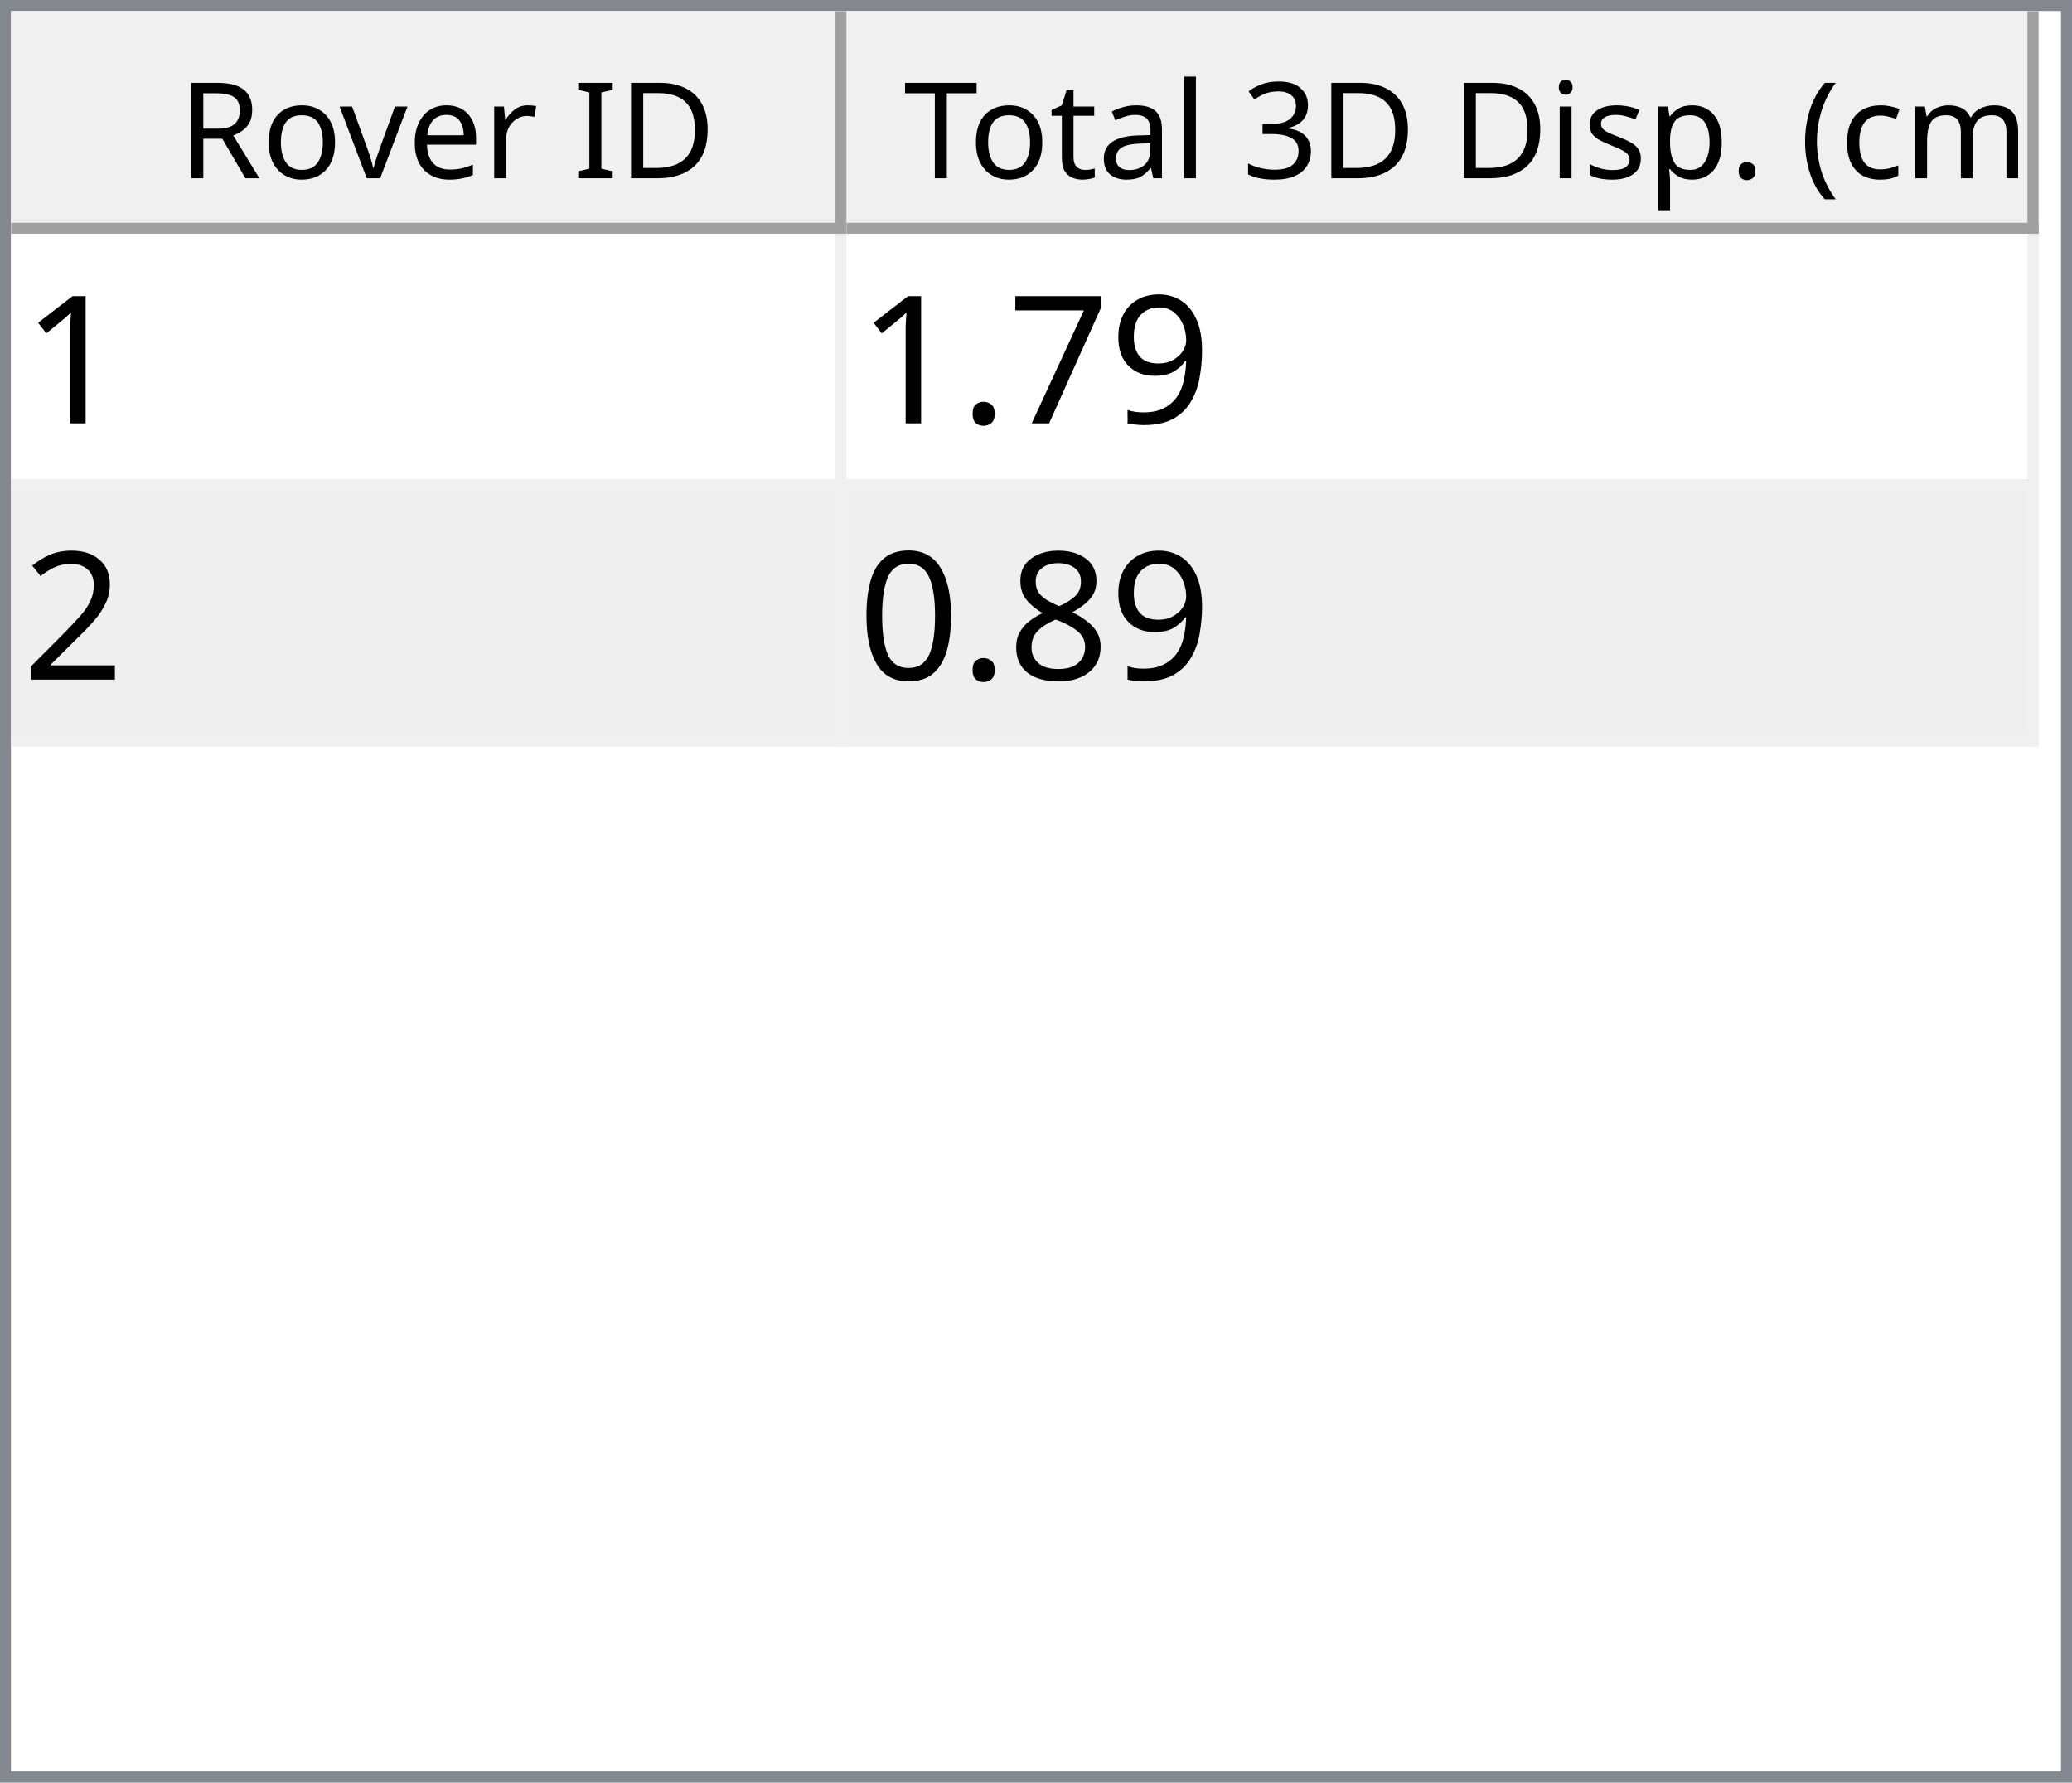
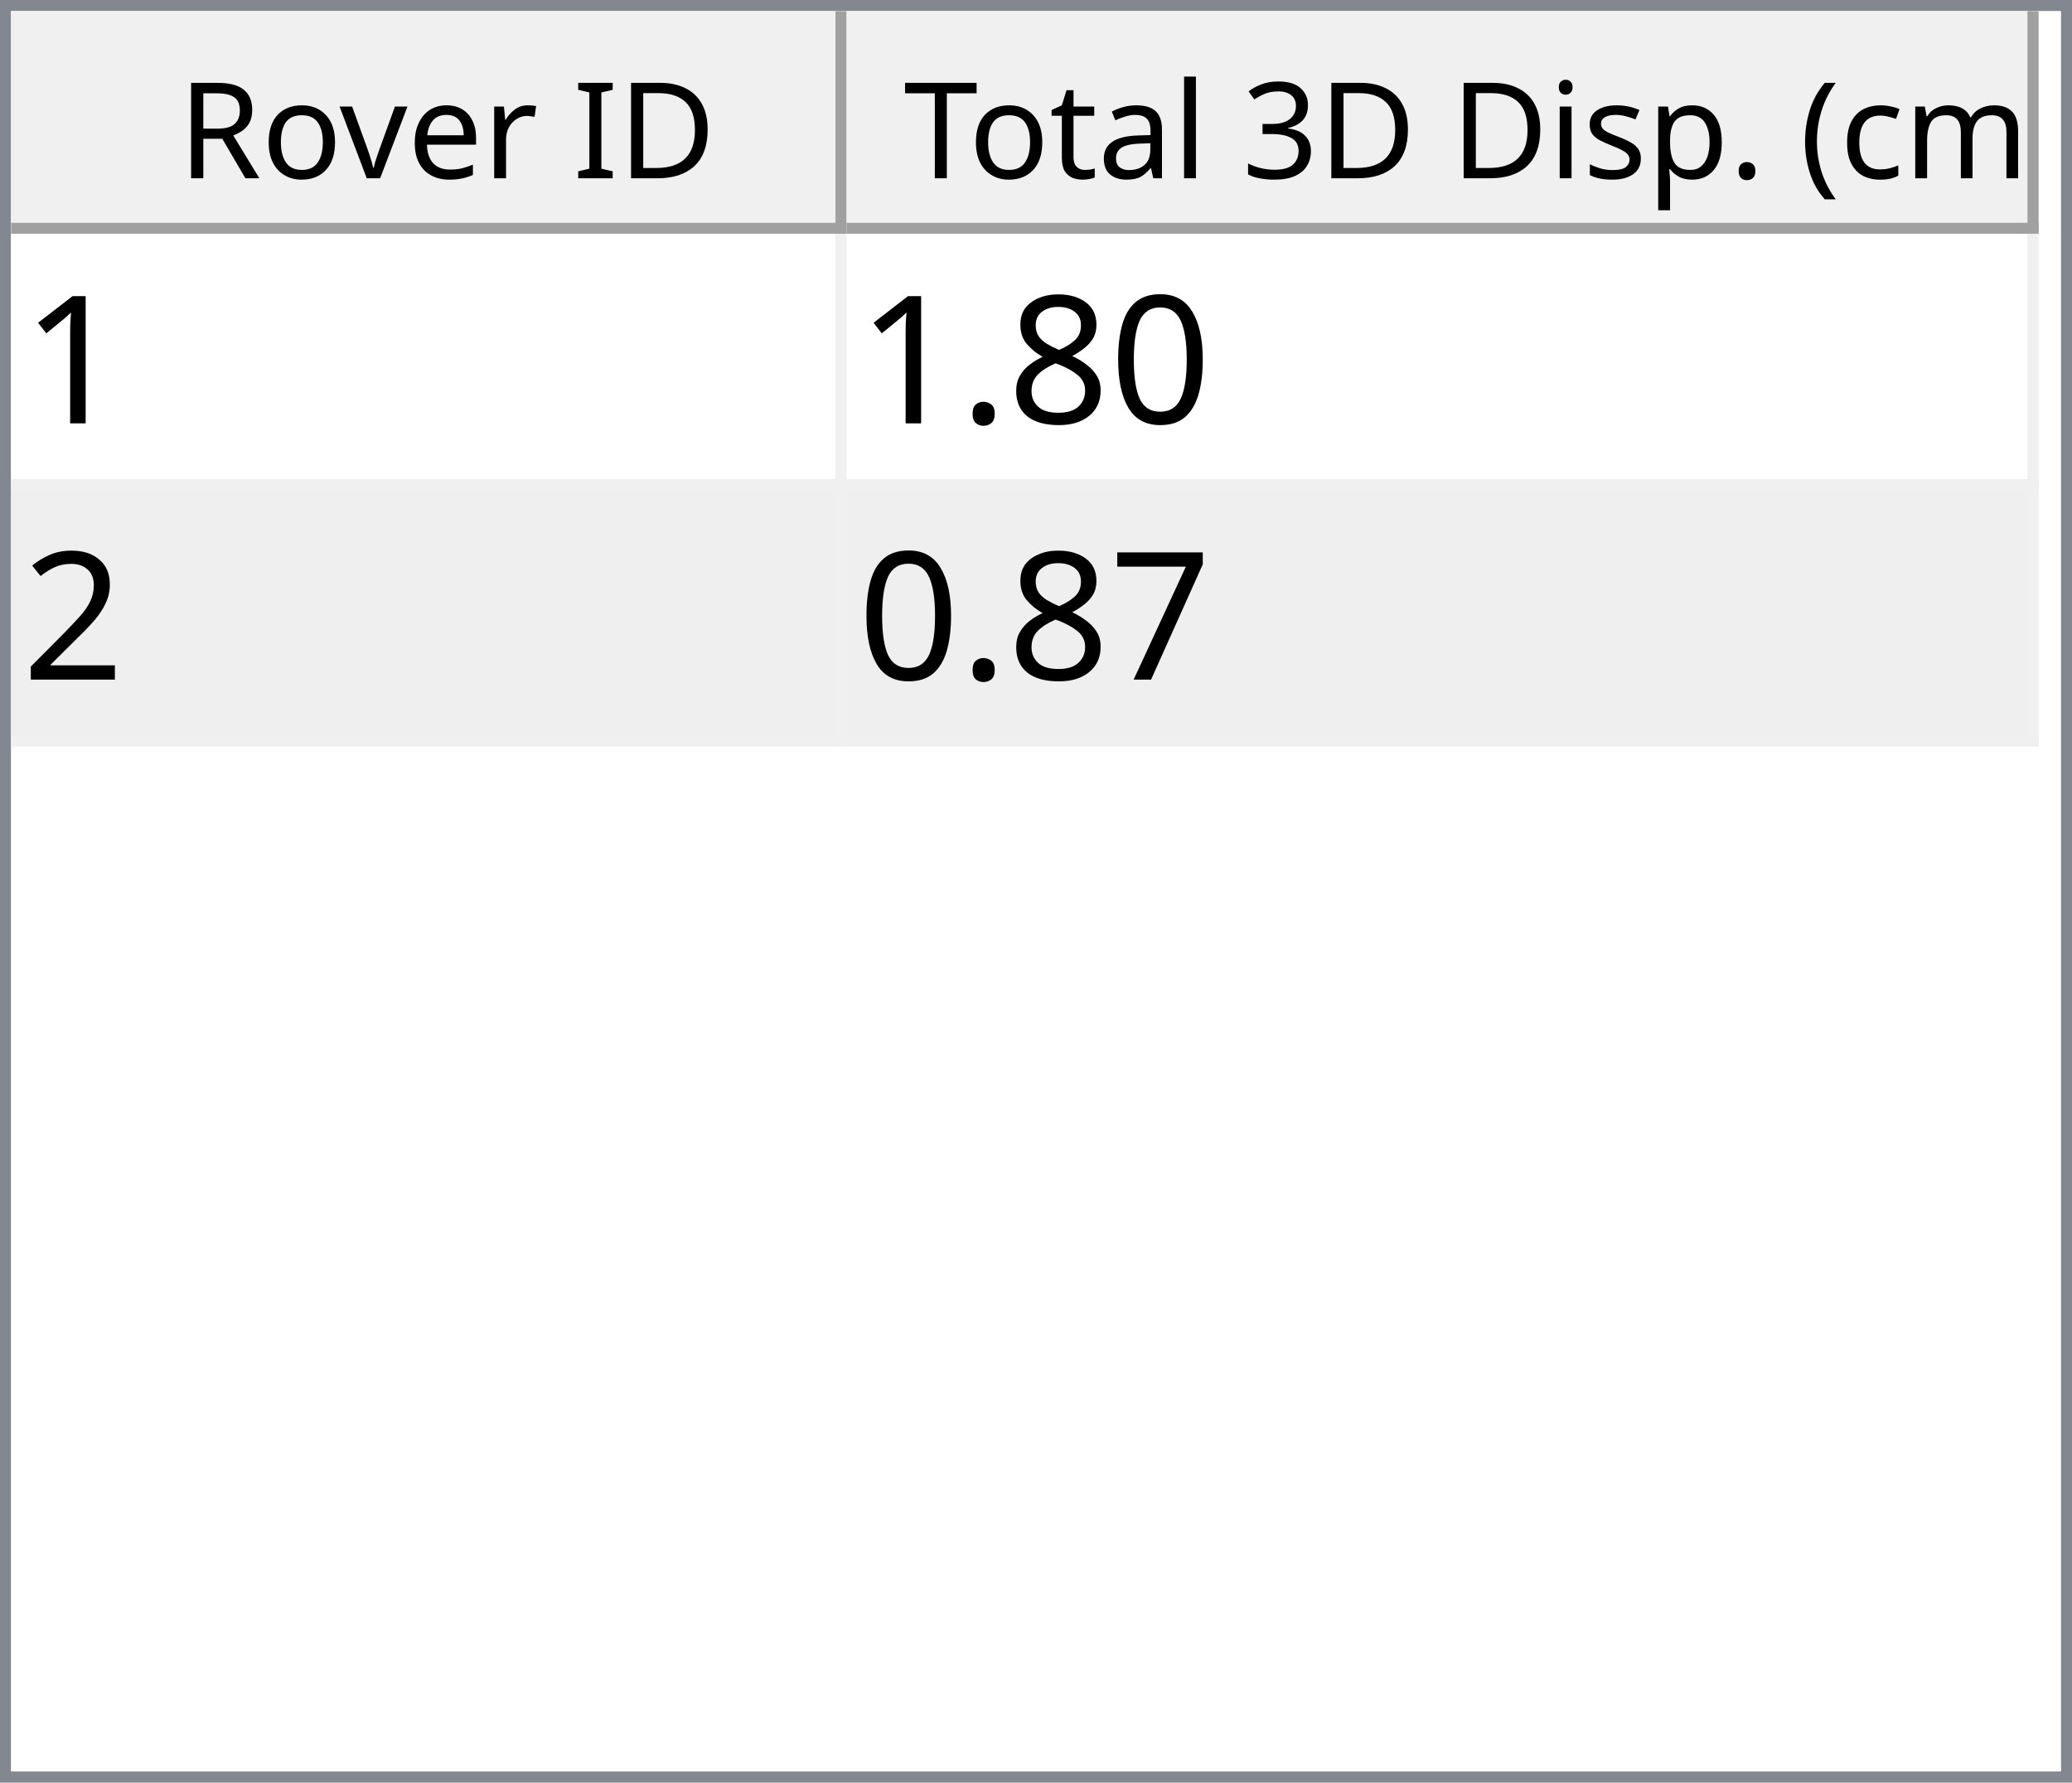
<svg xmlns="http://www.w3.org/2000/svg" style="fill-opacity:1; color-rendering:auto; color-interpolation:auto; text-rendering:auto; stroke:black; stroke-linecap:square; stroke-miterlimit:10; shape-rendering:auto; stroke-opacity:1; fill:black; stroke-dasharray:none; font-weight:normal; stroke-width:1; font-family:'Dialog'; font-style:normal; stroke-linejoin:miter; font-size:12px; stroke-dashoffset:0; image-rendering:auto;" width="186" height="160">
  <defs id="genericDefs" />
  <g>
    <defs id="defs1">
      <clipPath clipPathUnits="userSpaceOnUse" id="clipPath1">
        <path d="M0 0 L186 0 L186 160 L0 160 L0 0 Z" />
      </clipPath>
      <clipPath clipPathUnits="userSpaceOnUse" id="clipPath2">
        <path d="M0 0 L0 160 L186 160 L186 0 Z" />
      </clipPath>
      <clipPath clipPathUnits="userSpaceOnUse" id="clipPath3">
        <path d="M0 0 L0 20 L184 20 L184 0 Z" />
      </clipPath>
      <clipPath clipPathUnits="userSpaceOnUse" id="clipPath4">
        <path d="M0 0 L0 20 L75 20 L75 0 Z" />
      </clipPath>
      <clipPath clipPathUnits="userSpaceOnUse" id="clipPath5">
        <path d="M1 1 L1 19 L74 19 L74 1 Z" />
      </clipPath>
      <clipPath clipPathUnits="userSpaceOnUse" id="clipPath6">
        <path d="M0 0 L0 18 L73 18 L73 0 Z" />
      </clipPath>
      <clipPath clipPathUnits="userSpaceOnUse" id="clipPath7">
        <path d="M-0.5 -0.5 L-0.5 19.5 L74.5 19.5 L74.5 -0.5 Z" />
      </clipPath>
      <clipPath clipPathUnits="userSpaceOnUse" id="clipPath8">
        <path d="M0 0 L0 20 L107 20 L107 0 Z" />
      </clipPath>
      <clipPath clipPathUnits="userSpaceOnUse" id="clipPath9">
        <path d="M1 1 L1 19 L106 19 L106 1 Z" />
      </clipPath>
      <clipPath clipPathUnits="userSpaceOnUse" id="clipPath10">
        <path d="M0 0 L0 18 L105 18 L105 0 Z" />
      </clipPath>
      <clipPath clipPathUnits="userSpaceOnUse" id="clipPath11">
        <path d="M-0.5 -0.5 L-0.5 19.5 L106.5 19.5 L106.5 -0.5 Z" />
      </clipPath>
      <clipPath clipPathUnits="userSpaceOnUse" id="clipPath12">
        <path d="M0 0 L0 138 L184 138 L184 0 Z" />
      </clipPath>
      <clipPath clipPathUnits="userSpaceOnUse" id="clipPath13">
        <path d="M0 0 L0 46 L182 46 L182 0 Z" />
      </clipPath>
      <clipPath clipPathUnits="userSpaceOnUse" id="clipPath14">
        <path d="M-0.5 -0.5 L-0.5 45.5 L181.5 45.5 L181.5 -0.5 Z" />
      </clipPath>
      <clipPath clipPathUnits="userSpaceOnUse" id="clipPath15">
        <path d="M0 0 L0 22 L74 22 L74 0 Z" />
      </clipPath>
      <clipPath clipPathUnits="userSpaceOnUse" id="clipPath16">
        <path d="M0 0 L0 22 L106 22 L106 0 Z" />
      </clipPath>
      <font horiz-adv-x="64.551" id="font1">
        <font-face ascent="107.91" descent="25.098" units-per-em="100" style="font-style:normal; font-family:Segoe UI; font-weight:normal;" />
        <missing-glyph horiz-adv-x="64.551" d="M8.109 0 L8.109 68.266 L56.453 68.266 L56.453 0 L8.109 0 ZM15.328 7.234 L49.219 7.234 L49.219 61.031 L15.328 61.031 L15.328 7.234 Z" />
        <glyph unicode="D" horiz-adv-x="70.117" d="M9.188 0 L9.188 70.016 L28.516 70.016 Q65.531 70.016 65.531 35.891 Q65.531 19.672 55.25 9.836 Q44.969 0 27.734 0 L9.188 0 ZM17.391 62.594 L17.391 7.422 L27.828 7.422 Q41.609 7.422 49.273 14.797 Q56.938 22.172 56.938 35.688 Q56.938 62.594 28.328 62.594 L17.391 62.594 Z" />
        <glyph unicode="I" horiz-adv-x="26.611" d="M17.391 0 L9.188 0 L9.188 70.016 L17.391 70.016 L17.391 0 Z" />
        <glyph unicode=" " horiz-adv-x="27.393" d="" />
        <glyph unicode="r" horiz-adv-x="34.766" d="M34.188 41.891 Q32.078 43.5 28.125 43.5 Q23 43.5 19.555 38.672 Q16.109 33.844 16.109 25.484 L16.109 0 L8.109 0 L8.109 50 L16.109 50 L16.109 39.703 L16.312 39.703 Q18.016 44.969 21.531 47.922 Q25.047 50.875 29.391 50.875 Q32.516 50.875 34.188 50.203 L34.188 41.891 Z" />
        <glyph unicode="e" horiz-adv-x="52.295" d="M48.297 23 L12.984 23 Q13.188 14.656 17.484 10.109 Q21.781 5.562 29.297 5.562 Q37.75 5.562 44.828 11.141 L44.828 3.609 Q38.234 -1.172 27.391 -1.172 Q16.797 -1.172 10.742 5.641 Q4.688 12.453 4.688 24.812 Q4.688 36.469 11.305 43.82 Q17.922 51.172 27.734 51.172 Q37.547 51.172 42.922 44.828 Q48.297 38.484 48.297 27.203 L48.297 23 ZM40.094 29.781 Q40.047 36.719 36.75 40.578 Q33.453 44.438 27.594 44.438 Q21.922 44.438 17.969 40.383 Q14.016 36.328 13.094 29.781 L40.094 29.781 Z" />
        <glyph unicode="v" horiz-adv-x="47.9" d="M47.406 50 L27.484 0 L19.625 0 L0.688 50 L9.469 50 L22.172 13.672 Q23.578 9.672 23.922 6.688 L24.125 6.688 Q24.609 10.453 25.688 13.484 L38.969 50 L47.406 50 Z" />
        <glyph unicode="o" horiz-adv-x="58.594" d="M29 -1.172 Q17.922 -1.172 11.305 5.836 Q4.688 12.844 4.688 24.422 Q4.688 37.016 11.57 44.094 Q18.453 51.172 30.172 51.172 Q41.359 51.172 47.633 44.289 Q53.906 37.406 53.906 25.203 Q53.906 13.234 47.141 6.031 Q40.375 -1.172 29 -1.172 ZM29.594 44.438 Q21.875 44.438 17.383 39.188 Q12.891 33.938 12.891 24.703 Q12.891 15.828 17.43 10.695 Q21.969 5.562 29.594 5.562 Q37.359 5.562 41.531 10.594 Q45.703 15.625 45.703 24.906 Q45.703 34.281 41.531 39.359 Q37.359 44.438 29.594 44.438 Z" />
        <glyph unicode="R" horiz-adv-x="59.814" d="M59.375 0 L49.609 0 L37.891 19.625 Q36.281 22.359 34.766 24.289 Q33.25 26.219 31.664 27.438 Q30.078 28.656 28.25 29.219 Q26.422 29.781 24.125 29.781 L17.391 29.781 L17.391 0 L9.188 0 L9.188 70.016 L30.078 70.016 Q34.672 70.016 38.555 68.867 Q42.438 67.719 45.289 65.375 Q48.141 63.031 49.758 59.547 Q51.375 56.062 51.375 51.375 Q51.375 47.703 50.273 44.656 Q49.172 41.609 47.148 39.211 Q45.125 36.812 42.266 35.133 Q39.406 33.453 35.844 32.516 L35.844 32.328 Q37.594 31.547 38.891 30.547 Q40.188 29.547 41.359 28.18 Q42.531 26.812 43.68 25.078 Q44.828 23.344 46.234 21.047 L59.375 0 ZM17.391 62.594 L17.391 37.203 L28.516 37.203 Q31.594 37.203 34.203 38.133 Q36.812 39.062 38.719 40.797 Q40.625 42.531 41.703 45.047 Q42.781 47.562 42.781 50.688 Q42.781 56.297 39.141 59.445 Q35.5 62.594 28.609 62.594 L17.391 62.594 Z" />
        <glyph unicode=")" horiz-adv-x="30.176" d="M8.297 -15.922 L1.172 -15.922 Q16.406 2.344 16.406 26.812 Q16.406 51.469 1.078 70.016 L8.297 70.016 Q23.531 52.156 23.531 26.703 Q23.531 1.375 8.297 -15.922 Z" />
        <glyph unicode="m" horiz-adv-x="86.133" d="M79.109 0 L71.094 0 L71.094 28.719 Q71.094 37.016 68.531 40.727 Q65.969 44.438 59.906 44.438 Q54.781 44.438 51.195 39.75 Q47.609 35.062 47.609 28.516 L47.609 0 L39.594 0 L39.594 29.688 Q39.594 44.438 28.219 44.438 Q22.953 44.438 19.531 40.016 Q16.109 35.594 16.109 28.516 L16.109 0 L8.109 0 L8.109 50 L16.109 50 L16.109 42.094 L16.312 42.094 Q21.625 51.172 31.844 51.172 Q36.969 51.172 40.773 48.312 Q44.578 45.453 46 40.828 Q51.562 51.172 62.594 51.172 Q79.109 51.172 79.109 30.812 L79.109 0 Z" />
        <glyph unicode="c" horiz-adv-x="46.191" d="M42.188 2.297 Q36.422 -1.172 28.516 -1.172 Q17.828 -1.172 11.258 5.789 Q4.688 12.75 4.688 23.828 Q4.688 36.188 11.766 43.68 Q18.844 51.172 30.672 51.172 Q37.25 51.172 42.281 48.734 L42.281 40.531 Q36.719 44.438 30.375 44.438 Q22.703 44.438 17.797 38.945 Q12.891 33.453 12.891 24.516 Q12.891 15.719 17.508 10.641 Q22.125 5.562 29.891 5.562 Q36.422 5.562 42.188 9.906 L42.188 2.297 Z" />
        <glyph unicode="(" horiz-adv-x="30.176" d="M29.109 -15.922 L21.969 -15.922 Q6.844 1.375 6.844 26.703 Q6.844 52.156 21.969 70.016 L29.203 70.016 Q13.875 51.469 13.875 26.812 Q13.875 2.344 29.109 -15.922 Z" />
        <glyph unicode="." horiz-adv-x="21.68" d="M10.891 -1.078 Q8.641 -1.078 7.055 0.539 Q5.469 2.156 5.469 4.391 Q5.469 6.641 7.055 8.273 Q8.641 9.906 10.891 9.906 Q13.188 9.906 14.797 8.273 Q16.406 6.641 16.406 4.391 Q16.406 2.156 14.797 0.539 Q13.188 -1.078 10.891 -1.078 Z" />
        <glyph unicode="p" horiz-adv-x="58.789" d="M16.312 7.234 L16.109 7.234 L16.109 -23 L8.109 -23 L8.109 50 L16.109 50 L16.109 41.219 L16.312 41.219 Q22.219 51.172 33.594 51.172 Q43.266 51.172 48.688 44.461 Q54.109 37.75 54.109 26.469 Q54.109 13.922 48 6.375 Q41.891 -1.172 31.297 -1.172 Q21.578 -1.172 16.312 7.234 ZM16.109 27.391 L16.109 20.406 Q16.109 14.203 20.141 9.883 Q24.172 5.562 30.375 5.562 Q37.641 5.562 41.773 11.133 Q45.906 16.703 45.906 26.609 Q45.906 34.969 42.047 39.703 Q38.188 44.438 31.594 44.438 Q24.609 44.438 20.359 39.578 Q16.109 34.719 16.109 27.391 Z" />
        <glyph unicode="s" horiz-adv-x="42.432" d="M5.078 1.812 L5.078 10.406 Q11.625 5.562 19.484 5.562 Q30.031 5.562 30.031 12.594 Q30.031 14.594 29.125 15.992 Q28.219 17.391 26.68 18.461 Q25.141 19.531 23.07 20.383 Q21 21.234 18.609 22.172 Q15.281 23.484 12.766 24.828 Q10.25 26.172 8.57 27.859 Q6.891 29.547 6.031 31.695 Q5.172 33.844 5.172 36.719 Q5.172 40.234 6.789 42.945 Q8.406 45.656 11.086 47.484 Q13.766 49.312 17.211 50.242 Q20.656 51.172 24.312 51.172 Q30.812 51.172 35.938 48.922 L35.938 40.828 Q30.422 44.438 23.25 44.438 Q21 44.438 19.195 43.922 Q17.391 43.406 16.094 42.477 Q14.797 41.547 14.086 40.258 Q13.375 38.969 13.375 37.406 Q13.375 35.453 14.086 34.133 Q14.797 32.812 16.164 31.789 Q17.531 30.766 19.484 29.938 Q21.438 29.109 23.922 28.125 Q27.25 26.859 29.883 25.516 Q32.516 24.172 34.375 22.484 Q36.234 20.797 37.234 18.602 Q38.234 16.406 38.234 13.375 Q38.234 9.672 36.602 6.938 Q34.969 4.203 32.234 2.398 Q29.5 0.594 25.93 -0.289 Q22.359 -1.172 18.453 -1.172 Q10.75 -1.172 5.078 1.812 Z" />
        <glyph unicode="i" horiz-adv-x="24.219" d="M12.203 62.703 Q10.062 62.703 8.547 64.164 Q7.031 65.625 7.031 67.875 Q7.031 70.125 8.547 71.609 Q10.062 73.094 12.203 73.094 Q14.406 73.094 15.945 71.609 Q17.484 70.125 17.484 67.875 Q17.484 65.719 15.945 64.211 Q14.406 62.703 12.203 62.703 ZM16.109 0 L8.109 0 L8.109 50 L16.109 50 L16.109 0 Z" />
        <glyph unicode="3" horiz-adv-x="53.906" d="M46.531 19.828 Q46.531 15.094 44.75 11.211 Q42.969 7.328 39.719 4.57 Q36.469 1.812 31.93 0.297 Q27.391 -1.219 21.922 -1.219 Q11.922 -1.219 6 2.594 L6 11.188 Q13.094 5.609 22.219 5.609 Q25.875 5.609 28.828 6.539 Q31.781 7.469 33.906 9.227 Q36.031 10.984 37.18 13.477 Q38.328 15.969 38.328 19.094 Q38.328 32.812 18.797 32.812 L12.984 32.812 L12.984 39.594 L18.5 39.594 Q35.797 39.594 35.797 52.484 Q35.797 64.406 22.609 64.406 Q15.188 64.406 8.688 59.422 L8.688 67.188 Q15.375 71.188 24.609 71.188 Q29 71.188 32.57 69.969 Q36.141 68.75 38.68 66.555 Q41.219 64.359 42.609 61.281 Q44 58.203 44 54.5 Q44 40.672 30.031 36.719 L30.031 36.531 Q33.594 36.141 36.625 34.797 Q39.656 33.453 41.852 31.305 Q44.047 29.156 45.289 26.25 Q46.531 23.344 46.531 19.828 Z" />
        <glyph unicode="l" horiz-adv-x="24.219" d="M16.109 0 L8.109 0 L8.109 74.031 L16.109 74.031 L16.109 0 Z" />
        <glyph unicode="a" horiz-adv-x="50.879" d="M43.891 0 L35.891 0 L35.891 7.812 L35.688 7.812 Q30.469 -1.172 20.312 -1.172 Q12.844 -1.172 8.617 2.781 Q4.391 6.734 4.391 13.281 Q4.391 27.297 20.906 29.594 L35.891 31.688 Q35.891 44.438 25.594 44.438 Q16.547 44.438 9.281 38.281 L9.281 46.484 Q16.656 51.172 26.266 51.172 Q43.891 51.172 43.891 32.516 L43.891 0 ZM35.891 25.297 L23.828 23.641 Q18.266 22.859 15.43 20.875 Q12.594 18.891 12.594 13.875 Q12.594 10.203 15.211 7.883 Q17.828 5.562 22.172 5.562 Q28.125 5.562 32.008 9.742 Q35.891 13.922 35.891 20.312 L35.891 25.297 Z" />
        <glyph unicode="t" horiz-adv-x="33.887" d="M31.297 0.484 Q28.469 -1.078 23.828 -1.078 Q10.688 -1.078 10.688 13.578 L10.688 43.172 L2.094 43.172 L2.094 50 L10.688 50 L10.688 62.203 L18.703 64.797 L18.703 50 L31.297 50 L31.297 43.172 L18.703 43.172 L18.703 14.984 Q18.703 9.969 20.414 7.82 Q22.125 5.672 26.078 5.672 Q29.109 5.672 31.297 7.328 L31.297 0.484 Z" />
        <glyph unicode="T" horiz-adv-x="52.393" d="M50.594 62.594 L30.375 62.594 L30.375 0 L22.172 0 L22.172 62.594 L2 62.594 L2 70.016 L50.594 70.016 L50.594 62.594 Z" />
      </font>
      <font horiz-adv-x="75.0" id="font2">
        <font-face ascent="100.537" descent="21.973" units-per-em="100" style="font-style:normal; font-family:sans-serif; font-weight:normal;" />
        <missing-glyph horiz-adv-x="75.0" d="M12.5 0 L12.5 62.5 L62.5 62.5 L62.5 0 L12.5 0 ZM14.062 1.562 L60.938 1.562 L60.938 60.938 L14.062 60.938 L14.062 1.562 Z" />
        <glyph unicode="1" horiz-adv-x="55.615" d="M37.25 0 L28.469 0 L28.469 56 Q25.297 52.984 20.141 49.953 Q14.984 46.922 10.891 45.406 L10.891 53.906 Q18.266 57.375 23.781 62.305 Q29.297 67.234 31.594 71.875 L37.25 71.875 L37.25 0 Z" />
-         <glyph unicode="9" horiz-adv-x="55.615" d="M5.469 16.547 L13.922 17.328 Q14.984 11.375 18.016 8.688 Q21.047 6 25.781 6 Q29.828 6 32.883 7.859 Q35.938 9.719 37.891 12.82 Q39.844 15.922 41.164 21.195 Q42.484 26.469 42.484 31.938 Q42.484 32.516 42.438 33.688 Q39.797 29.5 35.234 26.883 Q30.672 24.266 25.344 24.266 Q16.453 24.266 10.305 30.711 Q4.156 37.156 4.156 47.703 Q4.156 58.594 10.578 65.234 Q17 71.875 26.656 71.875 Q33.641 71.875 39.43 68.117 Q45.219 64.359 48.219 57.398 Q51.219 50.438 51.219 37.25 Q51.219 23.531 48.242 15.406 Q45.266 7.281 39.383 3.031 Q33.5 -1.219 25.594 -1.219 Q17.188 -1.219 11.867 3.445 Q6.547 8.109 5.469 16.547 ZM41.453 48.141 Q41.453 55.719 37.43 60.156 Q33.406 64.594 27.734 64.594 Q21.875 64.594 17.531 59.812 Q13.188 55.031 13.188 47.406 Q13.188 40.578 17.312 36.305 Q21.438 32.031 27.484 32.031 Q33.594 32.031 37.523 36.305 Q41.453 40.578 41.453 48.141 Z" />
-         <glyph unicode="7" horiz-adv-x="55.615" d="M4.734 62.203 L4.734 70.656 L51.078 70.656 L51.078 63.812 Q44.234 56.547 37.523 44.484 Q30.812 32.422 27.156 19.672 Q24.516 10.688 23.781 0 L14.75 0 Q14.891 8.453 18.062 20.414 Q21.234 32.375 27.172 43.484 Q33.109 54.594 39.797 62.203 L4.734 62.203 Z" />
+         <glyph unicode="0" horiz-adv-x="55.615" d="M4.156 35.297 Q4.156 48 6.766 55.742 Q9.375 63.484 14.523 67.68 Q19.672 71.875 27.484 71.875 Q33.25 71.875 37.594 69.555 Q41.938 67.234 44.773 62.867 Q47.609 58.5 49.219 52.227 Q50.828 45.953 50.828 35.297 Q50.828 22.703 48.242 14.969 Q45.656 7.234 40.508 3.008 Q35.359 -1.219 27.484 -1.219 Q17.141 -1.219 11.234 6.203 Q4.156 15.141 4.156 35.297 ZM13.188 35.297 Q13.188 17.672 17.312 11.836 Q21.438 6 27.484 6 Q33.547 6 37.672 11.859 Q41.797 17.719 41.797 35.297 Q41.797 52.984 37.672 58.789 Q33.547 64.594 27.391 64.594 Q21.344 64.594 17.719 59.469 Q13.188 52.938 13.188 35.297 Z" />
+         <glyph unicode="8" horiz-adv-x="55.615" d="M17.672 38.812 Q12.203 40.828 9.57 44.539 Q6.938 48.25 6.938 53.422 Q6.938 61.234 12.555 66.555 Q18.172 71.875 27.484 71.875 Q36.859 71.875 42.578 66.43 Q48.297 60.984 48.297 53.172 Q48.297 48.188 45.68 44.508 Q43.062 40.828 37.75 38.812 Q44.344 36.672 47.781 31.883 Q51.219 27.094 51.219 20.453 Q51.219 11.281 44.727 5.031 Q38.234 -1.219 27.641 -1.219 Q17.047 -1.219 10.547 5.055 Q4.047 11.328 4.047 20.703 Q4.047 27.688 7.594 32.398 Q11.141 37.109 17.672 38.812 ZM15.922 53.719 Q15.922 48.641 19.195 45.414 Q22.469 42.188 27.688 42.188 Q32.766 42.188 36.016 45.383 Q39.266 48.578 39.266 53.219 Q39.266 58.062 35.914 61.359 Q32.562 64.656 27.594 64.656 Q22.562 64.656 19.242 61.43 Q15.922 58.203 15.922 53.719 ZM13.094 20.656 Q13.094 16.891 14.875 13.375 Q16.656 9.859 20.172 7.93 Q23.688 6 27.734 6 Q34.031 6 38.133 10.055 Q42.234 14.109 42.234 20.359 Q42.234 26.703 38.016 30.859 Q33.797 35.016 27.438 35.016 Q21.234 35.016 17.164 30.914 Q13.094 26.812 13.094 20.656 Z" />
        <glyph unicode="." horiz-adv-x="27.783" d="M9.078 0 L9.078 10.016 L19.094 10.016 L19.094 0 L9.078 0 Z" />
        <glyph unicode="2" horiz-adv-x="55.615" d="M50.344 8.453 L50.344 0 L3.031 0 Q2.938 3.172 4.047 6.109 Q5.859 10.938 9.836 15.625 Q13.812 20.312 21.344 26.469 Q33.016 36.031 37.117 41.625 Q41.219 47.219 41.219 52.203 Q41.219 57.422 37.477 61.008 Q33.734 64.594 27.734 64.594 Q21.391 64.594 17.578 60.789 Q13.766 56.984 13.719 50.25 L4.688 51.172 Q5.609 61.281 11.664 66.578 Q17.719 71.875 27.938 71.875 Q38.234 71.875 44.242 66.164 Q50.25 60.453 50.25 52 Q50.25 47.703 48.492 43.555 Q46.734 39.406 42.656 34.812 Q38.578 30.219 29.109 22.219 Q21.188 15.578 18.945 13.211 Q16.703 10.844 15.234 8.453 L50.344 8.453 Z" />
-         <glyph unicode="8" horiz-adv-x="55.615" d="M17.672 38.812 Q12.203 40.828 9.57 44.539 Q6.938 48.25 6.938 53.422 Q6.938 61.234 12.555 66.555 Q18.172 71.875 27.484 71.875 Q36.859 71.875 42.578 66.43 Q48.297 60.984 48.297 53.172 Q48.297 48.188 45.68 44.508 Q43.062 40.828 37.75 38.812 Q44.344 36.672 47.781 31.883 Q51.219 27.094 51.219 20.453 Q51.219 11.281 44.727 5.031 Q38.234 -1.219 27.641 -1.219 Q17.047 -1.219 10.547 5.055 Q4.047 11.328 4.047 20.703 Q4.047 27.688 7.594 32.398 Q11.141 37.109 17.672 38.812 ZM15.922 53.719 Q15.922 48.641 19.195 45.414 Q22.469 42.188 27.688 42.188 Q32.766 42.188 36.016 45.383 Q39.266 48.578 39.266 53.219 Q39.266 58.062 35.914 61.359 Q32.562 64.656 27.594 64.656 Q22.562 64.656 19.242 61.43 Q15.922 58.203 15.922 53.719 ZM13.094 20.656 Q13.094 16.891 14.875 13.375 Q16.656 9.859 20.172 7.93 Q23.688 6 27.734 6 Q34.031 6 38.133 10.055 Q42.234 14.109 42.234 20.359 Q42.234 26.703 38.016 30.859 Q33.797 35.016 27.438 35.016 Q21.234 35.016 17.164 30.914 Q13.094 26.812 13.094 20.656 Z" />
-         <glyph unicode="0" horiz-adv-x="55.615" d="M4.156 35.297 Q4.156 48 6.766 55.742 Q9.375 63.484 14.523 67.68 Q19.672 71.875 27.484 71.875 Q33.25 71.875 37.594 69.555 Q41.938 67.234 44.773 62.867 Q47.609 58.5 49.219 52.227 Q50.828 45.953 50.828 35.297 Q50.828 22.703 48.242 14.969 Q45.656 7.234 40.508 3.008 Q35.359 -1.219 27.484 -1.219 Q17.141 -1.219 11.234 6.203 Q4.156 15.141 4.156 35.297 ZM13.188 35.297 Q13.188 17.672 17.312 11.836 Q21.438 6 27.484 6 Q33.547 6 37.672 11.859 Q41.797 17.719 41.797 35.297 Q41.797 52.984 37.672 58.789 Q33.547 64.594 27.391 64.594 Q21.344 64.594 17.719 59.469 Q13.188 52.938 13.188 35.297 Z" />
+         <glyph unicode="7" horiz-adv-x="55.615" d="M4.734 62.203 L4.734 70.656 L51.078 70.656 L51.078 63.812 Q44.234 56.547 37.523 44.484 Q30.812 32.422 27.156 19.672 Q24.516 10.688 23.781 0 L14.75 0 Q14.891 8.453 18.062 20.414 Q21.234 32.375 27.172 43.484 Q33.109 54.594 39.797 62.203 L4.734 62.203 Z" />
      </font>
    </defs>
    <g style="fill:white; stroke:white;">
      <rect x="0" y="0" width="186" style="clip-path:url(#clipPath1); stroke:none;" height="160" />
    </g>
    <g style="fill:white; text-rendering:optimizeSpeed; color-rendering:optimizeSpeed; image-rendering:optimizeSpeed; shape-rendering:crispEdges; stroke:white; color-interpolation:sRGB;">
      <rect x="0" width="186" height="160" y="0" style="stroke:none;" />
      <path style="stroke:none;" d="M0 160 L186 160 L186 0 L0 0 Z" />
    </g>
    <g style="fill:rgb(240,240,240); font-family:'Segoe UI'; stroke:rgb(240,240,240);">
      <rect x="0" y="0" width="186" style="clip-path:url(#clipPath2); stroke:none;" height="160" />
    </g>
    <g style="fill:rgb(130,135,144); font-family:'Segoe UI'; stroke:rgb(130,135,144);">
      <path d="M0 0 L186 0 L186 160 L0 160 L0 0 ZM1 1 L185 1 L185 159 L1 159 L1 1 Z" style="fill-rule:evenodd; clip-path:url(#clipPath2); stroke:none;" />
    </g>
    <g style="fill:white; font-family:'Segoe UI'; stroke:white;" transform="translate(1,1)">
      <rect x="0" y="0" width="184" style="clip-path:url(#clipPath3); stroke:none;" height="20" />
    </g>
    <g style="fill:rgb(240,240,240); font-family:'Segoe UI'; stroke:rgb(240,240,240);" transform="translate(1,1)">
      <rect x="0" y="0" width="75" style="clip-path:url(#clipPath4); stroke:none;" height="20" />
    </g>
    <g style="font-family:'Segoe UI';" transform="translate(2,2)">
      <text x="14" xml:space="preserve" y="14" style="clip-path:url(#clipPath6); stroke:none;">Rover ID</text>
    </g>
    <g style="fill:rgb(160,160,160); font-family:'Segoe UI'; stroke:rgb(160,160,160); stroke-linejoin:bevel;" transform="translate(1.5,1.5)">
      <line x1="74" x2="74" y1="0" style="fill:none; clip-path:url(#clipPath7);" y2="19" />
    </g>
    <g style="fill:rgb(160,160,160); font-family:'Segoe UI'; stroke:rgb(160,160,160); stroke-linejoin:bevel;" transform="matrix(1,0,0,1,1,1) translate(0.5,0.5)">
      <line x1="0" x2="74" y1="19" style="fill:none; clip-path:url(#clipPath7);" y2="19" />
    </g>
    <g style="fill:rgb(240,240,240); font-family:'Segoe UI'; stroke:rgb(240,240,240);" transform="translate(76,1)">
      <rect x="0" y="0" width="107" style="clip-path:url(#clipPath8); stroke:none;" height="20" />
    </g>
    <g style="font-family:'Segoe UI';" transform="translate(77,2)">
      <text x="1" xml:space="preserve" y="14" style="clip-path:url(#clipPath10); stroke:none;"> Total 3D Disp. (cm)</text>
    </g>
    <g style="fill:rgb(160,160,160); font-family:'Segoe UI'; stroke:rgb(160,160,160); stroke-linejoin:bevel;" transform="translate(76.5,1.5)">
      <line x1="106" x2="106" y1="0" style="fill:none; clip-path:url(#clipPath11);" y2="19" />
    </g>
    <g style="fill:rgb(160,160,160); font-family:'Segoe UI'; stroke:rgb(160,160,160); stroke-linejoin:bevel;" transform="matrix(1,0,0,1,76,1) translate(0.5,0.5)">
      <line x1="0" x2="106" y1="19" style="fill:none; clip-path:url(#clipPath11);" y2="19" />
    </g>
    <g style="fill:white; font-family:'Segoe UI'; stroke:white;" transform="translate(1,21)">
      <rect x="0" y="0" width="184" style="clip-path:url(#clipPath12); stroke:none;" height="138" />
    </g>
    <g style="fill:rgb(240,240,240); font-size:16px; font-family:sans-serif; stroke:rgb(240,240,240);" transform="translate(1,21)">
      <rect x="0" y="0" width="182" style="clip-path:url(#clipPath13); stroke:none;" height="46" />
      <line transform="translate(0.5,0.5)" x1="0" x2="181" y1="22" style="clip-path:url(#clipPath14); fill:none; stroke-linejoin:bevel;" y2="22" />
    </g>
    <g transform="matrix(1,0,0,1,1,21) translate(0.5,0.5)" style="fill:rgb(240,240,240); font-size:16px; font-family:sans-serif; stroke:rgb(240,240,240); stroke-linejoin:bevel;">
      <line x1="0" x2="181" y1="45" style="fill:none; clip-path:url(#clipPath14);" y2="45" />
    </g>
    <g transform="matrix(1,0,0,1,1,21) translate(0.5,0.5)" style="fill:rgb(240,240,240); font-size:16px; font-family:sans-serif; stroke:rgb(240,240,240); stroke-linejoin:bevel;">
      <line x1="74" x2="74" y1="0" style="fill:none; clip-path:url(#clipPath14);" y2="45" />
    </g>
    <g transform="matrix(1,0,0,1,1,21) translate(0.5,0.5)" style="fill:rgb(240,240,240); font-size:16px; font-family:sans-serif; stroke:rgb(240,240,240); stroke-linejoin:bevel;">
      <line x1="181" x2="181" y1="0" style="fill:none; clip-path:url(#clipPath14);" y2="45" />
    </g>
    <g style="fill:white; font-size:16px; font-family:sans-serif; stroke:white;" transform="matrix(1,0,0,1,1,21)">
      <rect x="0" y="0" width="74" style="clip-path:url(#clipPath15); stroke:none;" height="22" />
      <text x="1" y="17" style="fill:black; clip-path:url(#clipPath15); stroke:none;" xml:space="preserve">1</text>
    </g>
    <g style="fill:white; font-size:16px; font-family:sans-serif; stroke:white;" transform="matrix(1,0,0,1,1,21) translate(75,0)">
      <rect x="0" y="0" width="106" style="clip-path:url(#clipPath16); stroke:none;" height="22" />
-       <text x="1" y="17" style="fill:black; clip-path:url(#clipPath16); stroke:none;" xml:space="preserve">1.79</text>
+       <text x="1" y="17" style="fill:black; clip-path:url(#clipPath16); stroke:none;" xml:space="preserve">1.80</text>
    </g>
    <g style="fill:rgb(239,239,239); font-size:16px; font-family:sans-serif; stroke:rgb(239,239,239);" transform="matrix(1,0,0,1,1,21) translate(0,23)">
      <rect x="0" y="0" width="74" style="clip-path:url(#clipPath15); stroke:none;" height="22" />
      <text x="1" y="17" style="fill:black; clip-path:url(#clipPath15); stroke:none;" xml:space="preserve">2</text>
    </g>
    <g style="fill:rgb(239,239,239); font-size:16px; font-family:sans-serif; stroke:rgb(239,239,239);" transform="matrix(1,0,0,1,1,21) translate(75,23)">
      <rect x="0" y="0" width="106" style="clip-path:url(#clipPath16); stroke:none;" height="22" />
-       <text x="1" y="17" style="fill:black; clip-path:url(#clipPath16); stroke:none;" xml:space="preserve">0.89</text>
+       <text x="1" y="17" style="fill:black; clip-path:url(#clipPath16); stroke:none;" xml:space="preserve">0.87</text>
    </g>
  </g>
</svg>
